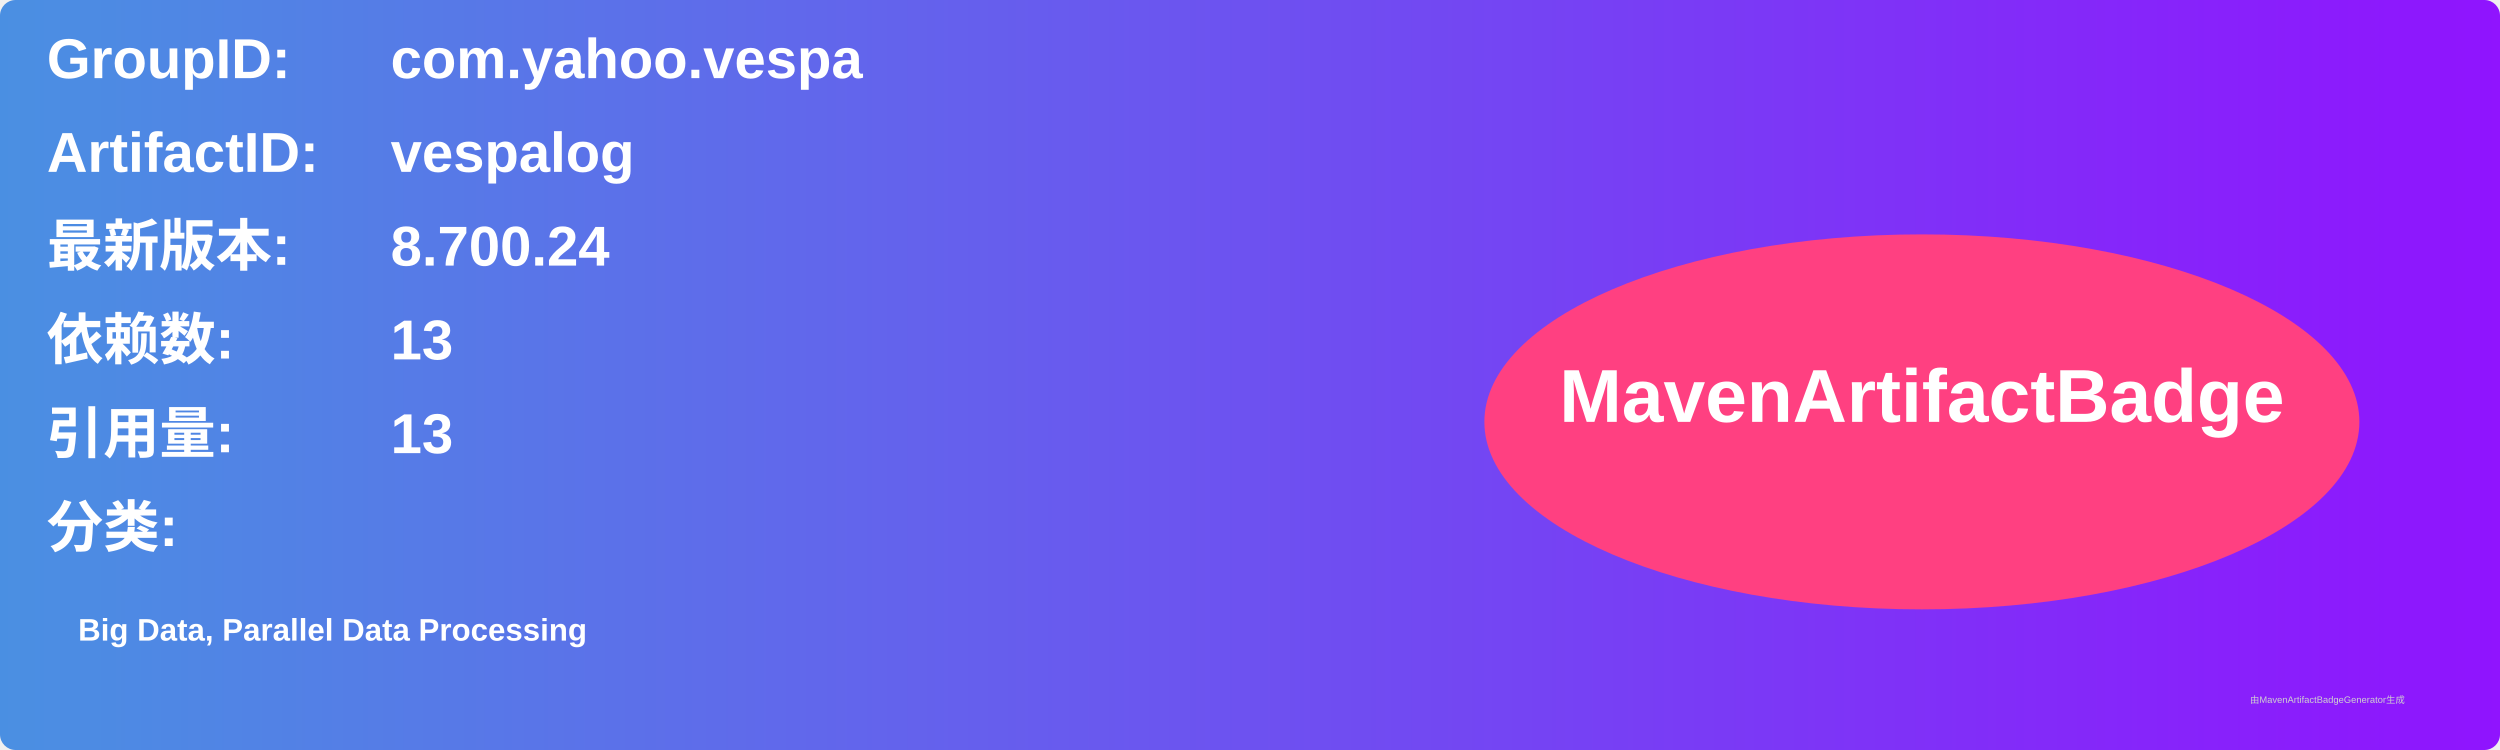
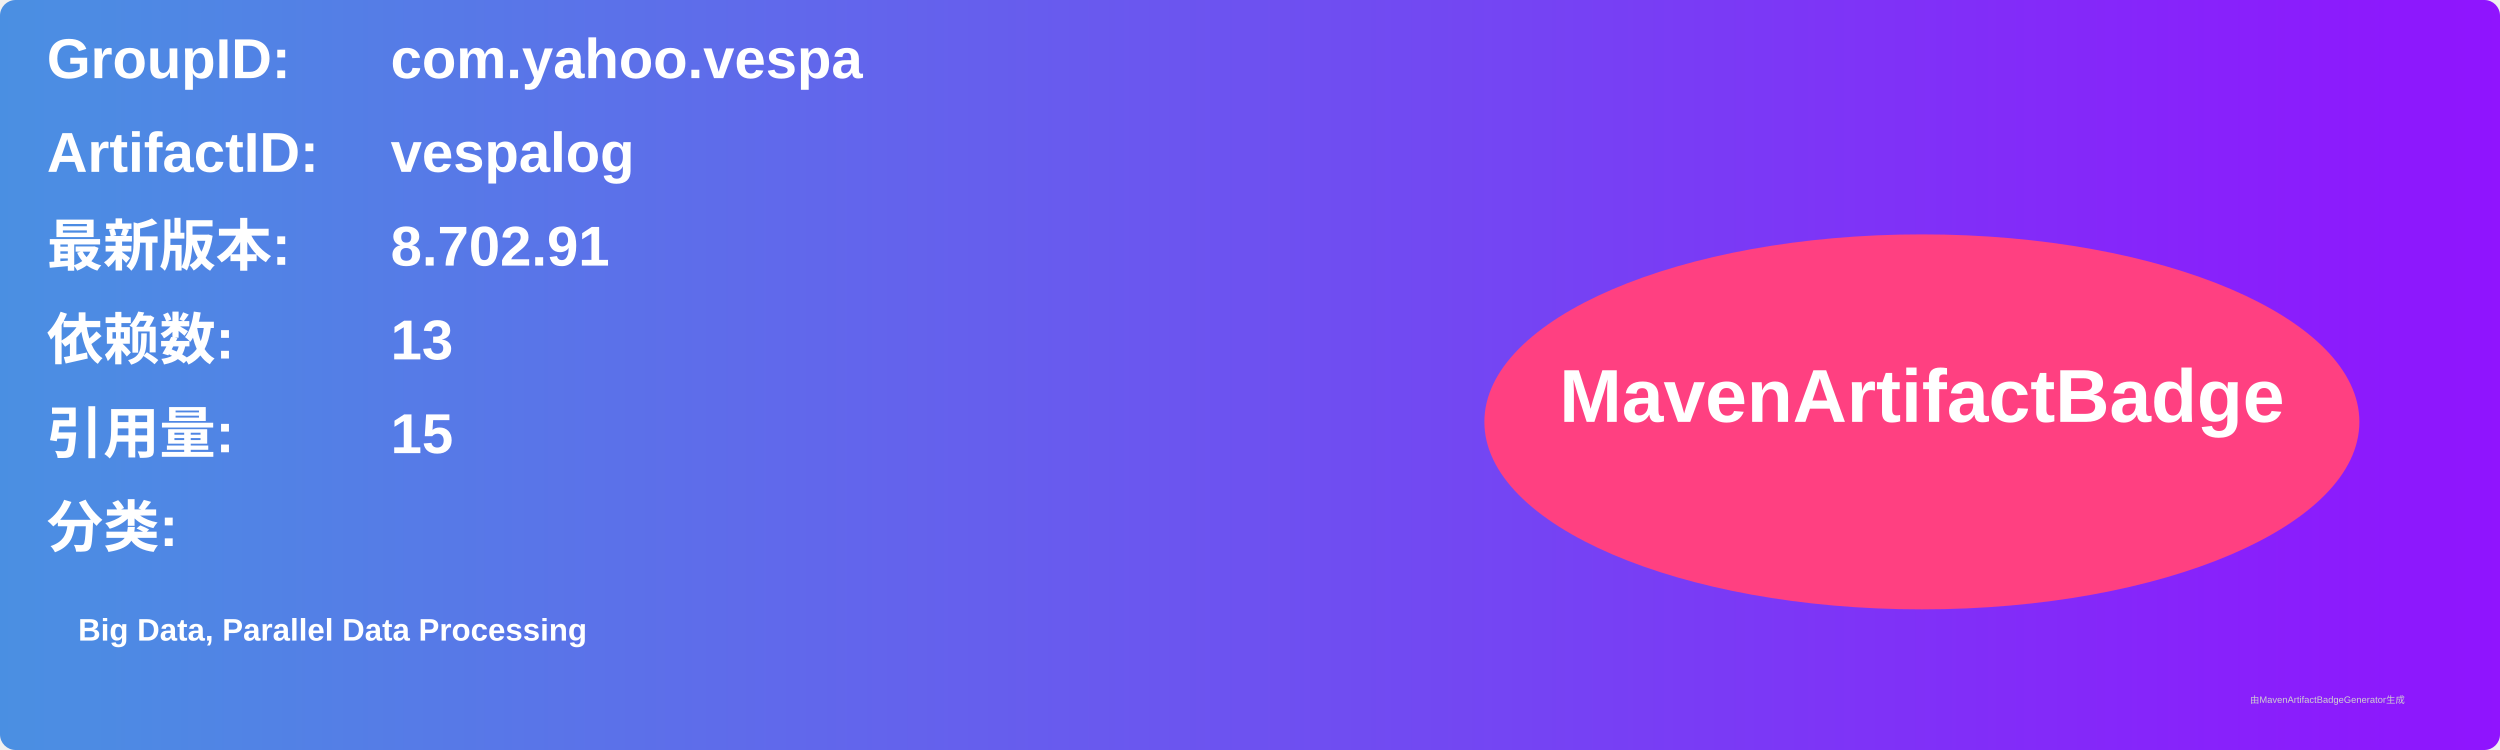
<svg xmlns="http://www.w3.org/2000/svg" width="800" height="240" viewBox="0 0 800 240">
  <linearGradient id="grad" x1="0%" y1="0%" x2="100%" y2="0%">
    <stop offset="0%" stop-color="#4a90e2" />
    <stop offset="100%" stop-color="#9013fe" />
  </linearGradient>
  <rect width="100%" height="100%" rx="5" ry="5" fill="url(#grad)" />
  <g transform="translate(15, 15)">
    <text x="0" y="10" font-family="Arial" font-size="18" fill="white" font-weight="bold" width="260">GroupID:</text>
    <text x="110" y="10" font-family="Arial" font-size="18" fill="white" font-weight="bold" width="460">com.yahoo.vespa</text>
    <text x="0" y="40" font-family="Arial" font-size="18" fill="white" font-weight="bold" width="260">ArtifactID:</text>
    <text x="110" y="40" font-family="Arial" font-size="18" fill="white" font-weight="bold" width="460">vespalog</text>
    <text x="0" y="70" font-family="Arial" font-size="18" fill="white" font-weight="bold">最新版本:</text>
    <text x="110" y="70" font-family="Arial" font-size="18" fill="white" font-weight="bold">
-       <tspan font-weight="bold">8.700.24</tspan>
+       <tspan font-weight="bold">8.702.91</tspan>
    </text>
    <text x="0" y="100" font-family="Arial" font-size="18" fill="white" font-weight="bold">依赖数: </text>
    <text x="110" y="100" font-family="Arial" font-size="18" fill="white">
      <tspan font-weight="bold">13</tspan>
    </text>
    <text x="0" y="130" font-family="Arial" font-size="18" fill="white" font-weight="bold">引用量: </text>
    <text x="110" y="130" font-family="Arial" font-size="18" fill="white">
-       <tspan font-weight="bold">13</tspan>
+       <tspan font-weight="bold">15</tspan>
    </text>
    <text x="0" y="160" font-family="Arial" font-size="18" fill="white" font-weight="bold">分类:</text>
    <text x="10" y="190" font-family="Arial" font-size="10" fill="white">
      <tspan font-weight="bold">Big Data, Parallel Data Processing</tspan>
    </text>
    <ellipse cx="600" cy="120" rx="140" ry="60" fill="#ff4081" />
    <text x="600" y="120" text-anchor="middle" font-family="Arial" font-size="24" fill="white" font-weight="bold">MavenArtifactBadge</text>
  </g>
  <text x="720" y="225" font-family="Arial" font-size="3" fill="#d0d0d0">由MavenArtifactBadgeGenerator生成</text>
</svg>
